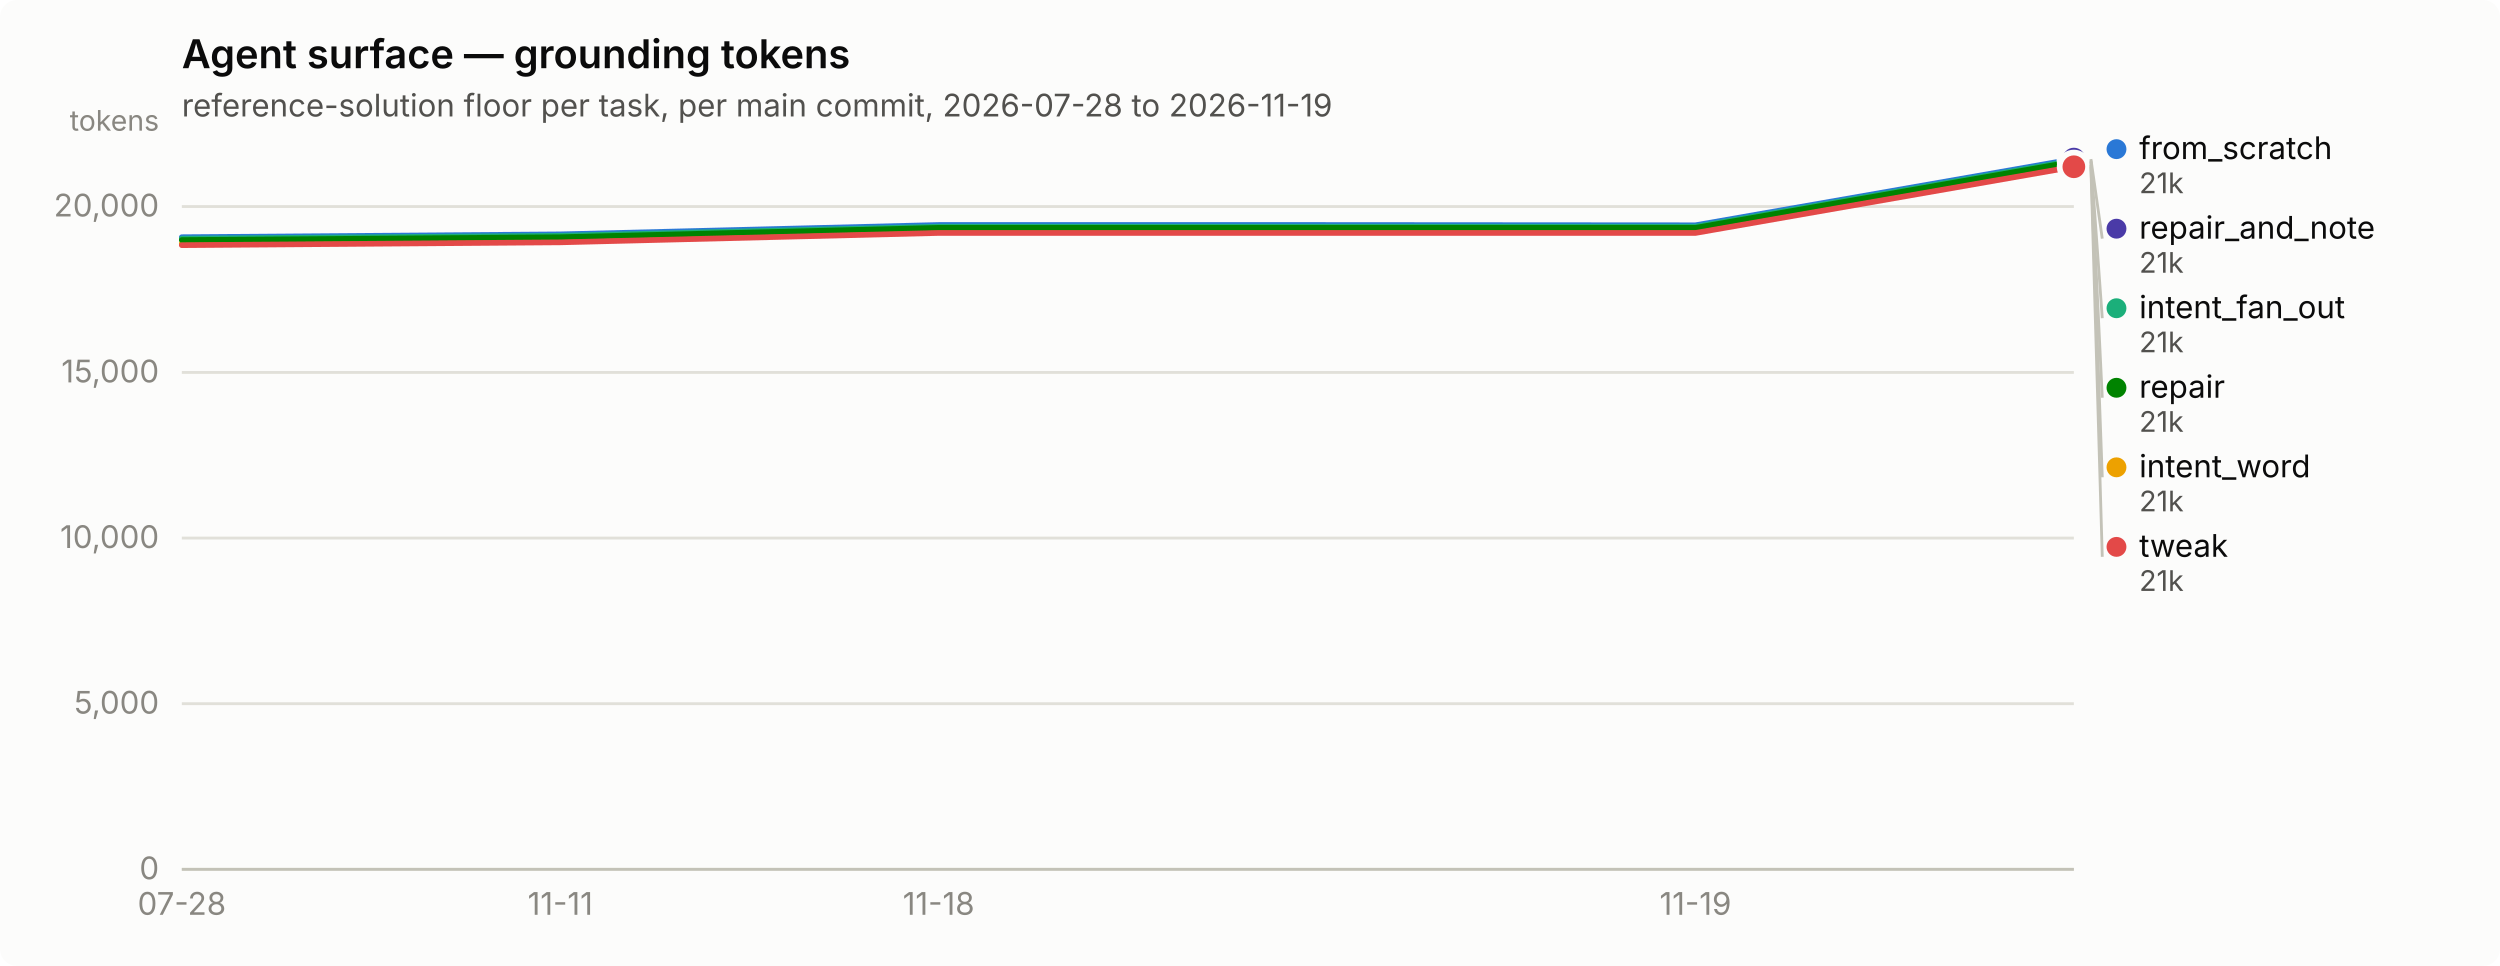
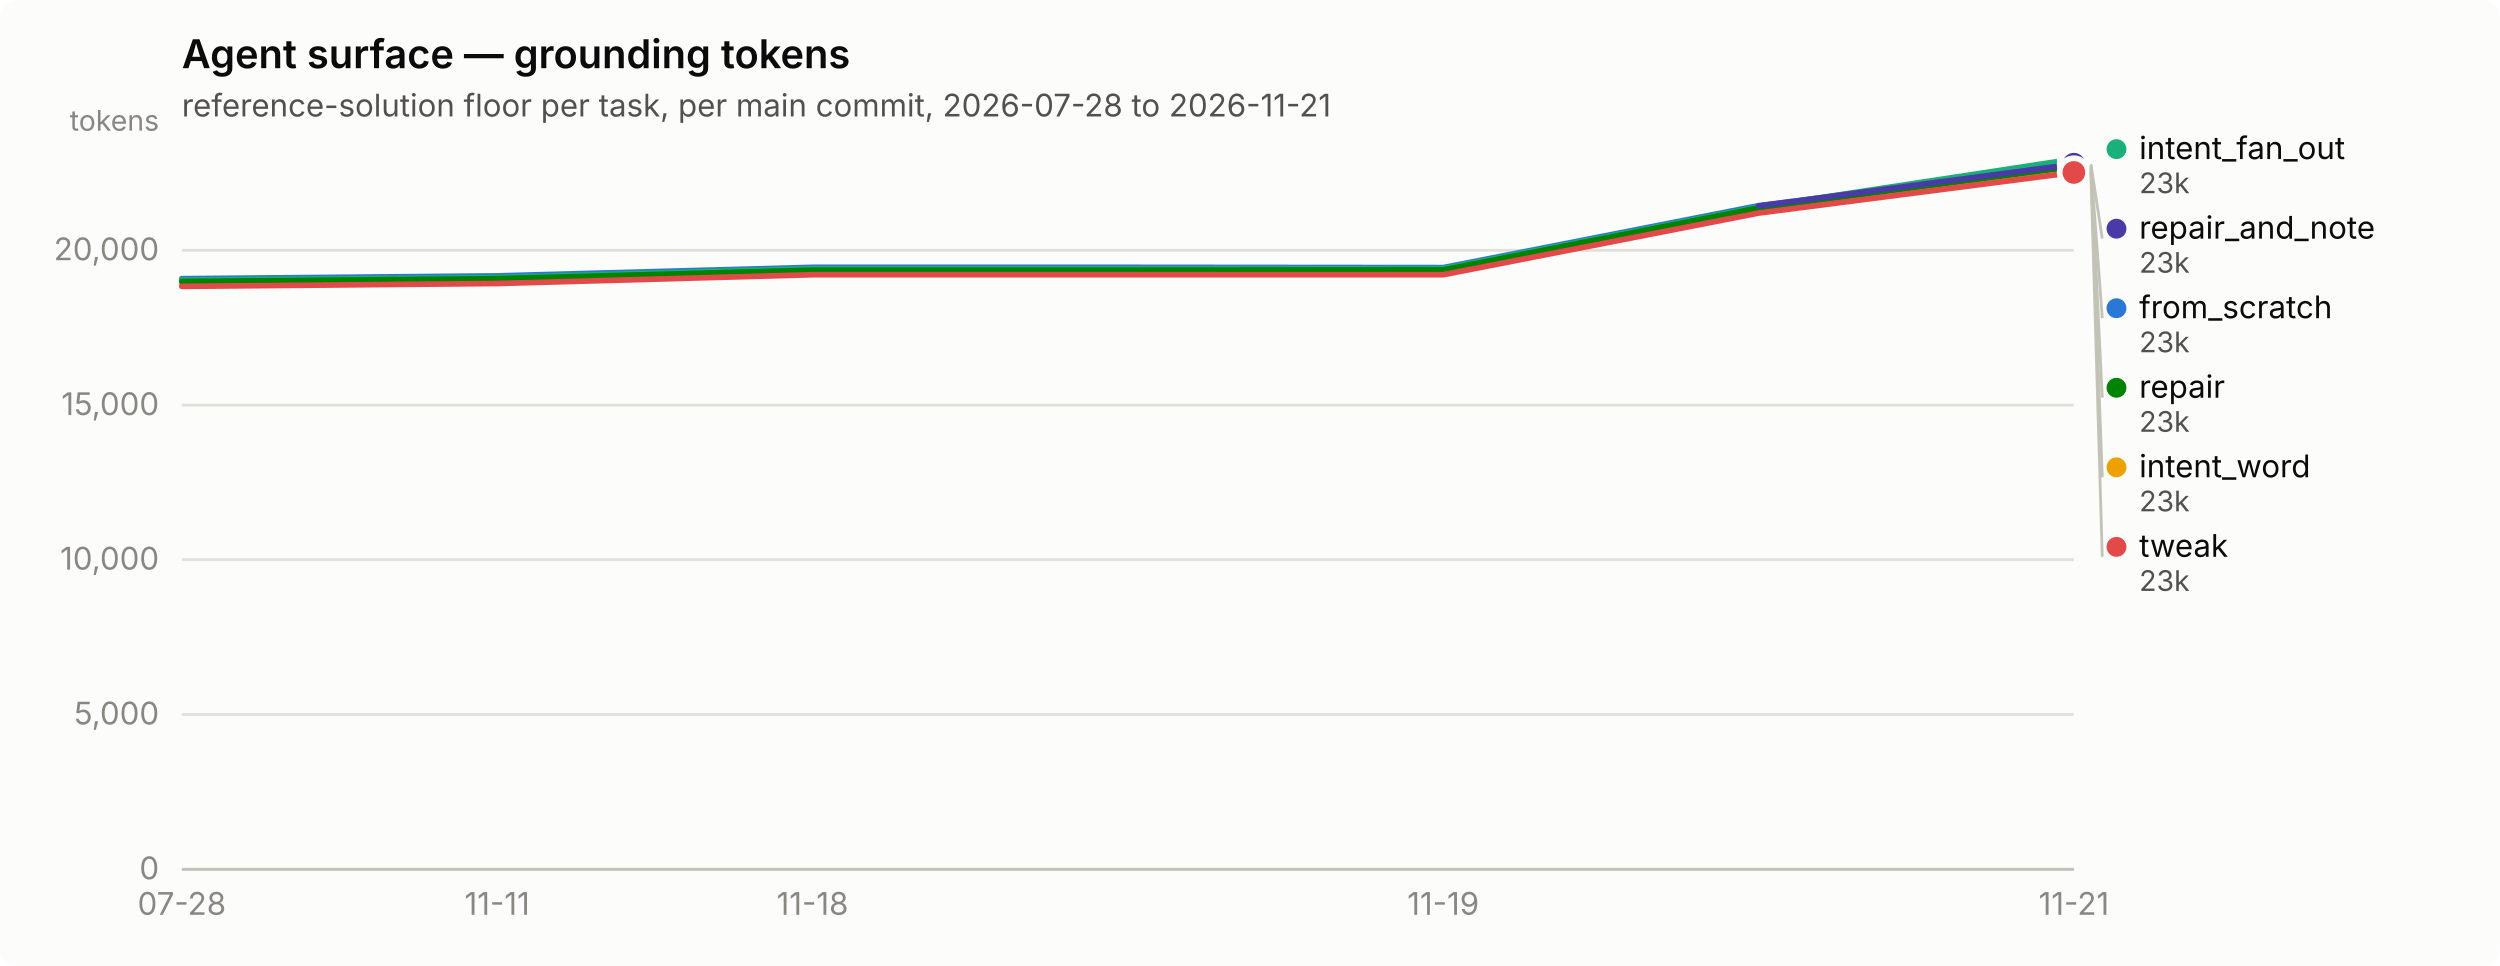
<svg xmlns="http://www.w3.org/2000/svg" width="880" height="340" viewBox="0 0 880 340" role="img" aria-label="Agent surface — grounding tokens">
  <rect width="880" height="340" rx="6" fill="#fcfcfb" />
  <text x="64" y="24" font-family="system-ui, -apple-system, &quot;Segoe UI&quot;, sans-serif" font-size="14" font-weight="600" fill="#0b0b0b">Agent surface — grounding tokens</text>
-   <text x="64" y="41" font-family="system-ui, -apple-system, &quot;Segoe UI&quot;, sans-serif" font-size="11" fill="#52514e">reference-solution floor per task, per main commit, 2026-07-28 to 2026-11-19</text>
+   <text x="64" y="41" font-family="system-ui, -apple-system, &quot;Segoe UI&quot;, sans-serif" font-size="11" fill="#52514e">reference-solution floor per task, per main commit, 2026-07-28 to 2026-11-21</text>
  <line x1="64" y1="306.0" x2="730" y2="306.0" stroke="#e1e0d9" stroke-width="1" />
  <text x="56" y="309.5" text-anchor="end" font-family="system-ui, -apple-system, &quot;Segoe UI&quot;, sans-serif" font-size="11" style="font-variant-numeric: tabular-nums" fill="#898781">0</text>
-   <line x1="64" y1="247.7" x2="730" y2="247.7" stroke="#e1e0d9" stroke-width="1" />
-   <text x="56" y="251.2" text-anchor="end" font-family="system-ui, -apple-system, &quot;Segoe UI&quot;, sans-serif" font-size="11" style="font-variant-numeric: tabular-nums" fill="#898781">5,000</text>
-   <line x1="64" y1="189.4" x2="730" y2="189.4" stroke="#e1e0d9" stroke-width="1" />
-   <text x="56" y="192.9" text-anchor="end" font-family="system-ui, -apple-system, &quot;Segoe UI&quot;, sans-serif" font-size="11" style="font-variant-numeric: tabular-nums" fill="#898781">10,000</text>
-   <line x1="64" y1="131.1" x2="730" y2="131.1" stroke="#e1e0d9" stroke-width="1" />
-   <text x="56" y="134.6" text-anchor="end" font-family="system-ui, -apple-system, &quot;Segoe UI&quot;, sans-serif" font-size="11" style="font-variant-numeric: tabular-nums" fill="#898781">15,000</text>
-   <line x1="64" y1="72.7" x2="730" y2="72.7" stroke="#e1e0d9" stroke-width="1" />
-   <text x="56" y="76.2" text-anchor="end" font-family="system-ui, -apple-system, &quot;Segoe UI&quot;, sans-serif" font-size="11" style="font-variant-numeric: tabular-nums" fill="#898781">20,000</text>
+   <line x1="64" y1="251.5" x2="730" y2="251.5" stroke="#e1e0d9" stroke-width="1" />
+   <text x="56" y="255.0" text-anchor="end" font-family="system-ui, -apple-system, &quot;Segoe UI&quot;, sans-serif" font-size="11" style="font-variant-numeric: tabular-nums" fill="#898781">5,000</text>
+   <line x1="64" y1="197.0" x2="730" y2="197.0" stroke="#e1e0d9" stroke-width="1" />
+   <text x="56" y="200.5" text-anchor="end" font-family="system-ui, -apple-system, &quot;Segoe UI&quot;, sans-serif" font-size="11" style="font-variant-numeric: tabular-nums" fill="#898781">10,000</text>
+   <line x1="64" y1="142.6" x2="730" y2="142.6" stroke="#e1e0d9" stroke-width="1" />
+   <text x="56" y="146.1" text-anchor="end" font-family="system-ui, -apple-system, &quot;Segoe UI&quot;, sans-serif" font-size="11" style="font-variant-numeric: tabular-nums" fill="#898781">15,000</text>
+   <line x1="64" y1="88.1" x2="730" y2="88.1" stroke="#e1e0d9" stroke-width="1" />
+   <text x="56" y="91.6" text-anchor="end" font-family="system-ui, -apple-system, &quot;Segoe UI&quot;, sans-serif" font-size="11" style="font-variant-numeric: tabular-nums" fill="#898781">20,000</text>
  <text x="56" y="46" text-anchor="end" font-family="system-ui, -apple-system, &quot;Segoe UI&quot;, sans-serif" font-size="10" fill="#898781">tokens</text>
  <line x1="64" y1="306" x2="730" y2="306" stroke="#c3c2b7" stroke-width="1" />
  <text x="64.0" y="322" text-anchor="middle" font-family="system-ui, -apple-system, &quot;Segoe UI&quot;, sans-serif" font-size="11" style="font-variant-numeric: tabular-nums" fill="#898781">07-28</text>
-   <text x="197.2" y="322" text-anchor="middle" font-family="system-ui, -apple-system, &quot;Segoe UI&quot;, sans-serif" font-size="11" style="font-variant-numeric: tabular-nums" fill="#898781">11-11</text>
-   <text x="330.4" y="322" text-anchor="middle" font-family="system-ui, -apple-system, &quot;Segoe UI&quot;, sans-serif" font-size="11" style="font-variant-numeric: tabular-nums" fill="#898781">11-18</text>
-   <text x="596.8" y="322" text-anchor="middle" font-family="system-ui, -apple-system, &quot;Segoe UI&quot;, sans-serif" font-size="11" style="font-variant-numeric: tabular-nums" fill="#898781">11-19</text>
-   <path d="M64.0,83.5 L197.2,82.5 L330.4,79.2 L463.6,79.2 L596.8,79.3 L730.0,56.0" fill="none" stroke="#2a78d6" stroke-width="2" stroke-linejoin="round" stroke-linecap="round" />
+   <text x="175.0" y="322" text-anchor="middle" font-family="system-ui, -apple-system, &quot;Segoe UI&quot;, sans-serif" font-size="11" style="font-variant-numeric: tabular-nums" fill="#898781">11-11</text>
+   <text x="286.0" y="322" text-anchor="middle" font-family="system-ui, -apple-system, &quot;Segoe UI&quot;, sans-serif" font-size="11" style="font-variant-numeric: tabular-nums" fill="#898781">11-18</text>
+   <text x="508.0" y="322" text-anchor="middle" font-family="system-ui, -apple-system, &quot;Segoe UI&quot;, sans-serif" font-size="11" style="font-variant-numeric: tabular-nums" fill="#898781">11-19</text>
+   <text x="730.0" y="322" text-anchor="middle" font-family="system-ui, -apple-system, &quot;Segoe UI&quot;, sans-serif" font-size="11" style="font-variant-numeric: tabular-nums" fill="#898781">11-21</text>
+   <path d="M64.0,98.1 L175.0,97.1 L286.0,94.1 L397.0,94.1 L508.0,94.2 L619.0,72.4 L730.0,58.4" fill="none" stroke="#2a78d6" stroke-width="2" stroke-linejoin="round" stroke-linecap="round" />
+   <circle cx="730.0" cy="58.4" r="6" fill="#fcfcfb" />
+   <circle cx="730.0" cy="58.4" r="4" fill="#2a78d6" />
+   <path d="M64.0,98.6 L175.0,97.7 L286.0,94.6 L397.0,94.6 L508.0,94.6 L619.0,72.9 L730.0,56.0" fill="none" stroke="#1baf7a" stroke-width="2" stroke-linejoin="round" stroke-linecap="round" />
  <circle cx="730.0" cy="56.0" r="6" fill="#fcfcfb" />
-   <circle cx="730.0" cy="56.0" r="4" fill="#2a78d6" />
-   <path d="M64.0,84.0 L197.2,83.0 L330.4,79.8 L463.6,79.8 L596.8,79.8 L730.0,56.5" fill="none" stroke="#1baf7a" stroke-width="2" stroke-linejoin="round" stroke-linecap="round" />
-   <circle cx="730.0" cy="56.5" r="6" fill="#fcfcfb" />
-   <circle cx="730.0" cy="56.5" r="4" fill="#1baf7a" />
-   <path d="M64.0,85.7 L197.2,84.6 L330.4,81.4 L463.6,81.4 L596.8,81.4 L730.0,58.1" fill="none" stroke="#eda100" stroke-width="2" stroke-linejoin="round" stroke-linecap="round" />
-   <circle cx="730.0" cy="58.1" r="6" fill="#fcfcfb" />
-   <circle cx="730.0" cy="58.1" r="4" fill="#eda100" />
-   <path d="M64.0,84.5 L197.2,83.5 L330.4,80.2 L463.6,80.2 L596.8,80.2 L730.0,56.9" fill="none" stroke="#008300" stroke-width="2" stroke-linejoin="round" stroke-linecap="round" />
-   <circle cx="730.0" cy="56.9" r="6" fill="#fcfcfb" />
-   <circle cx="730.0" cy="56.9" r="4" fill="#008300" />
-   <circle cx="730.0" cy="56.0" r="2.5" fill="#4a3aa7" />
-   <circle cx="730.0" cy="56.0" r="6" fill="#fcfcfb" />
-   <circle cx="730.0" cy="56.0" r="4" fill="#4a3aa7" />
-   <path d="M64.0,86.3 L197.2,85.3 L330.4,82.0 L463.6,82.0 L596.8,82.0 L730.0,58.7" fill="none" stroke="#e34948" stroke-width="2" stroke-linejoin="round" stroke-linecap="round" />
-   <circle cx="730.0" cy="58.7" r="6" fill="#fcfcfb" />
-   <circle cx="730.0" cy="58.7" r="4" fill="#e34948" />
-   <circle cx="745.0" cy="52.5" r="3.5" fill="#2a78d6" />
-   <text x="753.0" y="56.0" font-family="system-ui, -apple-system, &quot;Segoe UI&quot;, sans-serif" font-size="11" fill="#0b0b0b">from_scratch</text>
-   <text x="753.0" y="68.0" font-family="system-ui, -apple-system, &quot;Segoe UI&quot;, sans-serif" font-size="10" style="font-variant-numeric: tabular-nums" fill="#52514e">21k</text>
-   <line x1="736.0" y1="56.0" x2="740.0" y2="84.0" stroke="#c3c2b7" stroke-width="1" />
+   <circle cx="730.0" cy="56.0" r="4" fill="#1baf7a" />
+   <path d="M64.0,100.1 L175.0,99.2 L286.0,96.1 L397.0,96.1 L508.0,96.2 L619.0,74.4 L730.0,60.2" fill="none" stroke="#eda100" stroke-width="2" stroke-linejoin="round" stroke-linecap="round" />
+   <circle cx="730.0" cy="60.2" r="6" fill="#fcfcfb" />
+   <circle cx="730.0" cy="60.2" r="4" fill="#eda100" />
+   <path d="M64.0,99.1 L175.0,98.1 L286.0,95.1 L397.0,95.1 L508.0,95.0 L619.0,73.2 L730.0,58.6" fill="none" stroke="#008300" stroke-width="2" stroke-linejoin="round" stroke-linecap="round" />
+   <circle cx="730.0" cy="58.6" r="6" fill="#fcfcfb" />
+   <circle cx="730.0" cy="58.6" r="4" fill="#008300" />
+   <path d="M619.0,72.5 L730.0,57.8" fill="none" stroke="#4a3aa7" stroke-width="2" stroke-linejoin="round" stroke-linecap="round" />
+   <circle cx="730.0" cy="57.8" r="6" fill="#fcfcfb" />
+   <circle cx="730.0" cy="57.8" r="4" fill="#4a3aa7" />
+   <path d="M64.0,100.8 L175.0,99.8 L286.0,96.7 L397.0,96.7 L508.0,96.7 L619.0,75.0 L730.0,60.7" fill="none" stroke="#e34948" stroke-width="2" stroke-linejoin="round" stroke-linecap="round" />
+   <circle cx="730.0" cy="60.7" r="6" fill="#fcfcfb" />
+   <circle cx="730.0" cy="60.7" r="4" fill="#e34948" />
+   <circle cx="745.0" cy="52.5" r="3.5" fill="#1baf7a" />
+   <text x="753.0" y="56.0" font-family="system-ui, -apple-system, &quot;Segoe UI&quot;, sans-serif" font-size="11" fill="#0b0b0b">intent_fan_out</text>
+   <text x="753.0" y="68.0" font-family="system-ui, -apple-system, &quot;Segoe UI&quot;, sans-serif" font-size="10" style="font-variant-numeric: tabular-nums" fill="#52514e">23k</text>
+   <line x1="736.0" y1="57.8" x2="740.0" y2="84.0" stroke="#c3c2b7" stroke-width="1" />
  <circle cx="745.0" cy="80.5" r="3.5" fill="#4a3aa7" />
  <text x="753.0" y="84.0" font-family="system-ui, -apple-system, &quot;Segoe UI&quot;, sans-serif" font-size="11" fill="#0b0b0b">repair_and_note</text>
-   <text x="753.0" y="96.0" font-family="system-ui, -apple-system, &quot;Segoe UI&quot;, sans-serif" font-size="10" style="font-variant-numeric: tabular-nums" fill="#52514e">21k</text>
-   <line x1="736.0" y1="56.5" x2="740.0" y2="112.0" stroke="#c3c2b7" stroke-width="1" />
-   <circle cx="745.0" cy="108.5" r="3.5" fill="#1baf7a" />
-   <text x="753.0" y="112.0" font-family="system-ui, -apple-system, &quot;Segoe UI&quot;, sans-serif" font-size="11" fill="#0b0b0b">intent_fan_out</text>
-   <text x="753.0" y="124.0" font-family="system-ui, -apple-system, &quot;Segoe UI&quot;, sans-serif" font-size="10" style="font-variant-numeric: tabular-nums" fill="#52514e">21k</text>
-   <line x1="736.0" y1="56.9" x2="740.0" y2="140.0" stroke="#c3c2b7" stroke-width="1" />
+   <text x="753.0" y="96.0" font-family="system-ui, -apple-system, &quot;Segoe UI&quot;, sans-serif" font-size="10" style="font-variant-numeric: tabular-nums" fill="#52514e">23k</text>
+   <line x1="736.0" y1="58.4" x2="740.0" y2="112.0" stroke="#c3c2b7" stroke-width="1" />
+   <circle cx="745.0" cy="108.5" r="3.5" fill="#2a78d6" />
+   <text x="753.0" y="112.0" font-family="system-ui, -apple-system, &quot;Segoe UI&quot;, sans-serif" font-size="11" fill="#0b0b0b">from_scratch</text>
+   <text x="753.0" y="124.0" font-family="system-ui, -apple-system, &quot;Segoe UI&quot;, sans-serif" font-size="10" style="font-variant-numeric: tabular-nums" fill="#52514e">23k</text>
+   <line x1="736.0" y1="58.6" x2="740.0" y2="140.0" stroke="#c3c2b7" stroke-width="1" />
  <circle cx="745.0" cy="136.5" r="3.5" fill="#008300" />
  <text x="753.0" y="140.0" font-family="system-ui, -apple-system, &quot;Segoe UI&quot;, sans-serif" font-size="11" fill="#0b0b0b">repair</text>
-   <text x="753.0" y="152.0" font-family="system-ui, -apple-system, &quot;Segoe UI&quot;, sans-serif" font-size="10" style="font-variant-numeric: tabular-nums" fill="#52514e">21k</text>
-   <line x1="736.0" y1="58.1" x2="740.0" y2="168.0" stroke="#c3c2b7" stroke-width="1" />
+   <text x="753.0" y="152.0" font-family="system-ui, -apple-system, &quot;Segoe UI&quot;, sans-serif" font-size="10" style="font-variant-numeric: tabular-nums" fill="#52514e">23k</text>
+   <line x1="736.0" y1="60.2" x2="740.0" y2="168.0" stroke="#c3c2b7" stroke-width="1" />
  <circle cx="745.0" cy="164.5" r="3.5" fill="#eda100" />
  <text x="753.0" y="168.0" font-family="system-ui, -apple-system, &quot;Segoe UI&quot;, sans-serif" font-size="11" fill="#0b0b0b">intent_word</text>
-   <text x="753.0" y="180.0" font-family="system-ui, -apple-system, &quot;Segoe UI&quot;, sans-serif" font-size="10" style="font-variant-numeric: tabular-nums" fill="#52514e">21k</text>
-   <line x1="736.0" y1="58.7" x2="740.0" y2="196.0" stroke="#c3c2b7" stroke-width="1" />
+   <text x="753.0" y="180.0" font-family="system-ui, -apple-system, &quot;Segoe UI&quot;, sans-serif" font-size="10" style="font-variant-numeric: tabular-nums" fill="#52514e">23k</text>
+   <line x1="736.0" y1="60.7" x2="740.0" y2="196.0" stroke="#c3c2b7" stroke-width="1" />
  <circle cx="745.0" cy="192.5" r="3.5" fill="#e34948" />
  <text x="753.0" y="196.0" font-family="system-ui, -apple-system, &quot;Segoe UI&quot;, sans-serif" font-size="11" fill="#0b0b0b">tweak</text>
-   <text x="753.0" y="208.0" font-family="system-ui, -apple-system, &quot;Segoe UI&quot;, sans-serif" font-size="10" style="font-variant-numeric: tabular-nums" fill="#52514e">21k</text>
+   <text x="753.0" y="208.0" font-family="system-ui, -apple-system, &quot;Segoe UI&quot;, sans-serif" font-size="10" style="font-variant-numeric: tabular-nums" fill="#52514e">23k</text>
</svg>
